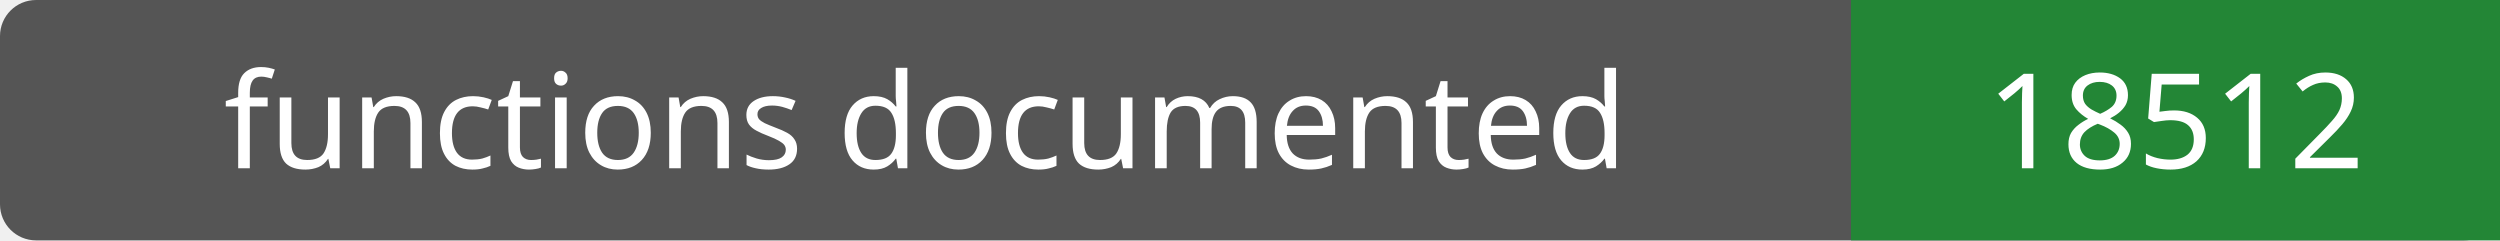
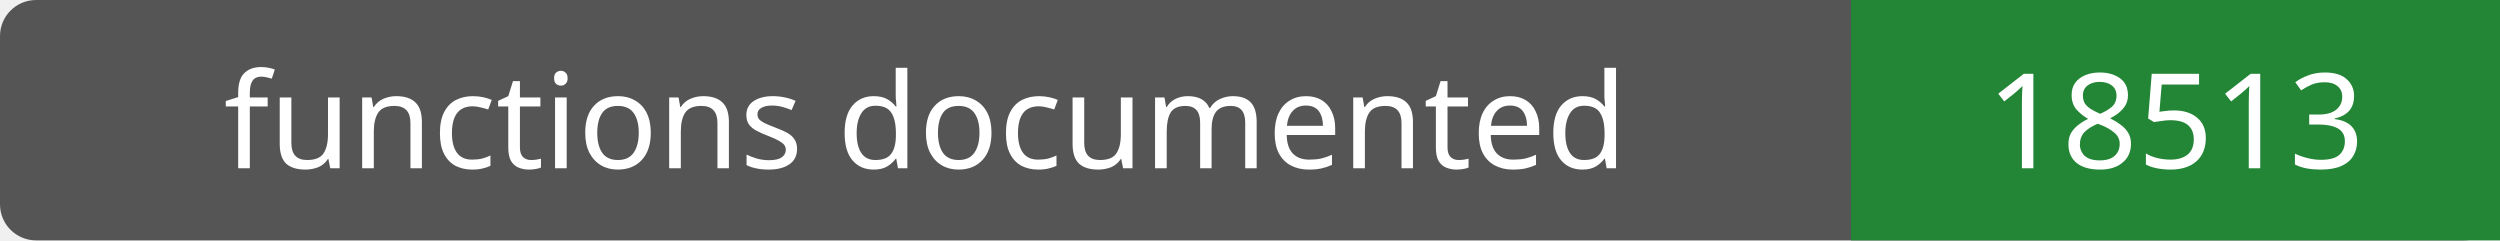
- <svg xmlns="http://www.w3.org/2000/svg" width="208" height="20" role="img" aria-label="functions documented: 18512">
+ <svg xmlns="http://www.w3.org/2000/svg" width="208" height="20" role="img" aria-label="functions documented: 18513">
  <rect width="208" height="20" rx="3" fill="#555" />
  <path fill="#238636" d="M154 0h54v20H154z" />
  <g fill="#fff" text-anchor="middle" font-family="Verdana,sans-serif" font-size="11">
    <text x="77.0" y="14">functions documented</text>
-     <text x="181.0" y="14">18512</text>
+     <text x="181.0" y="14">18513</text>
  </g>
</svg>
